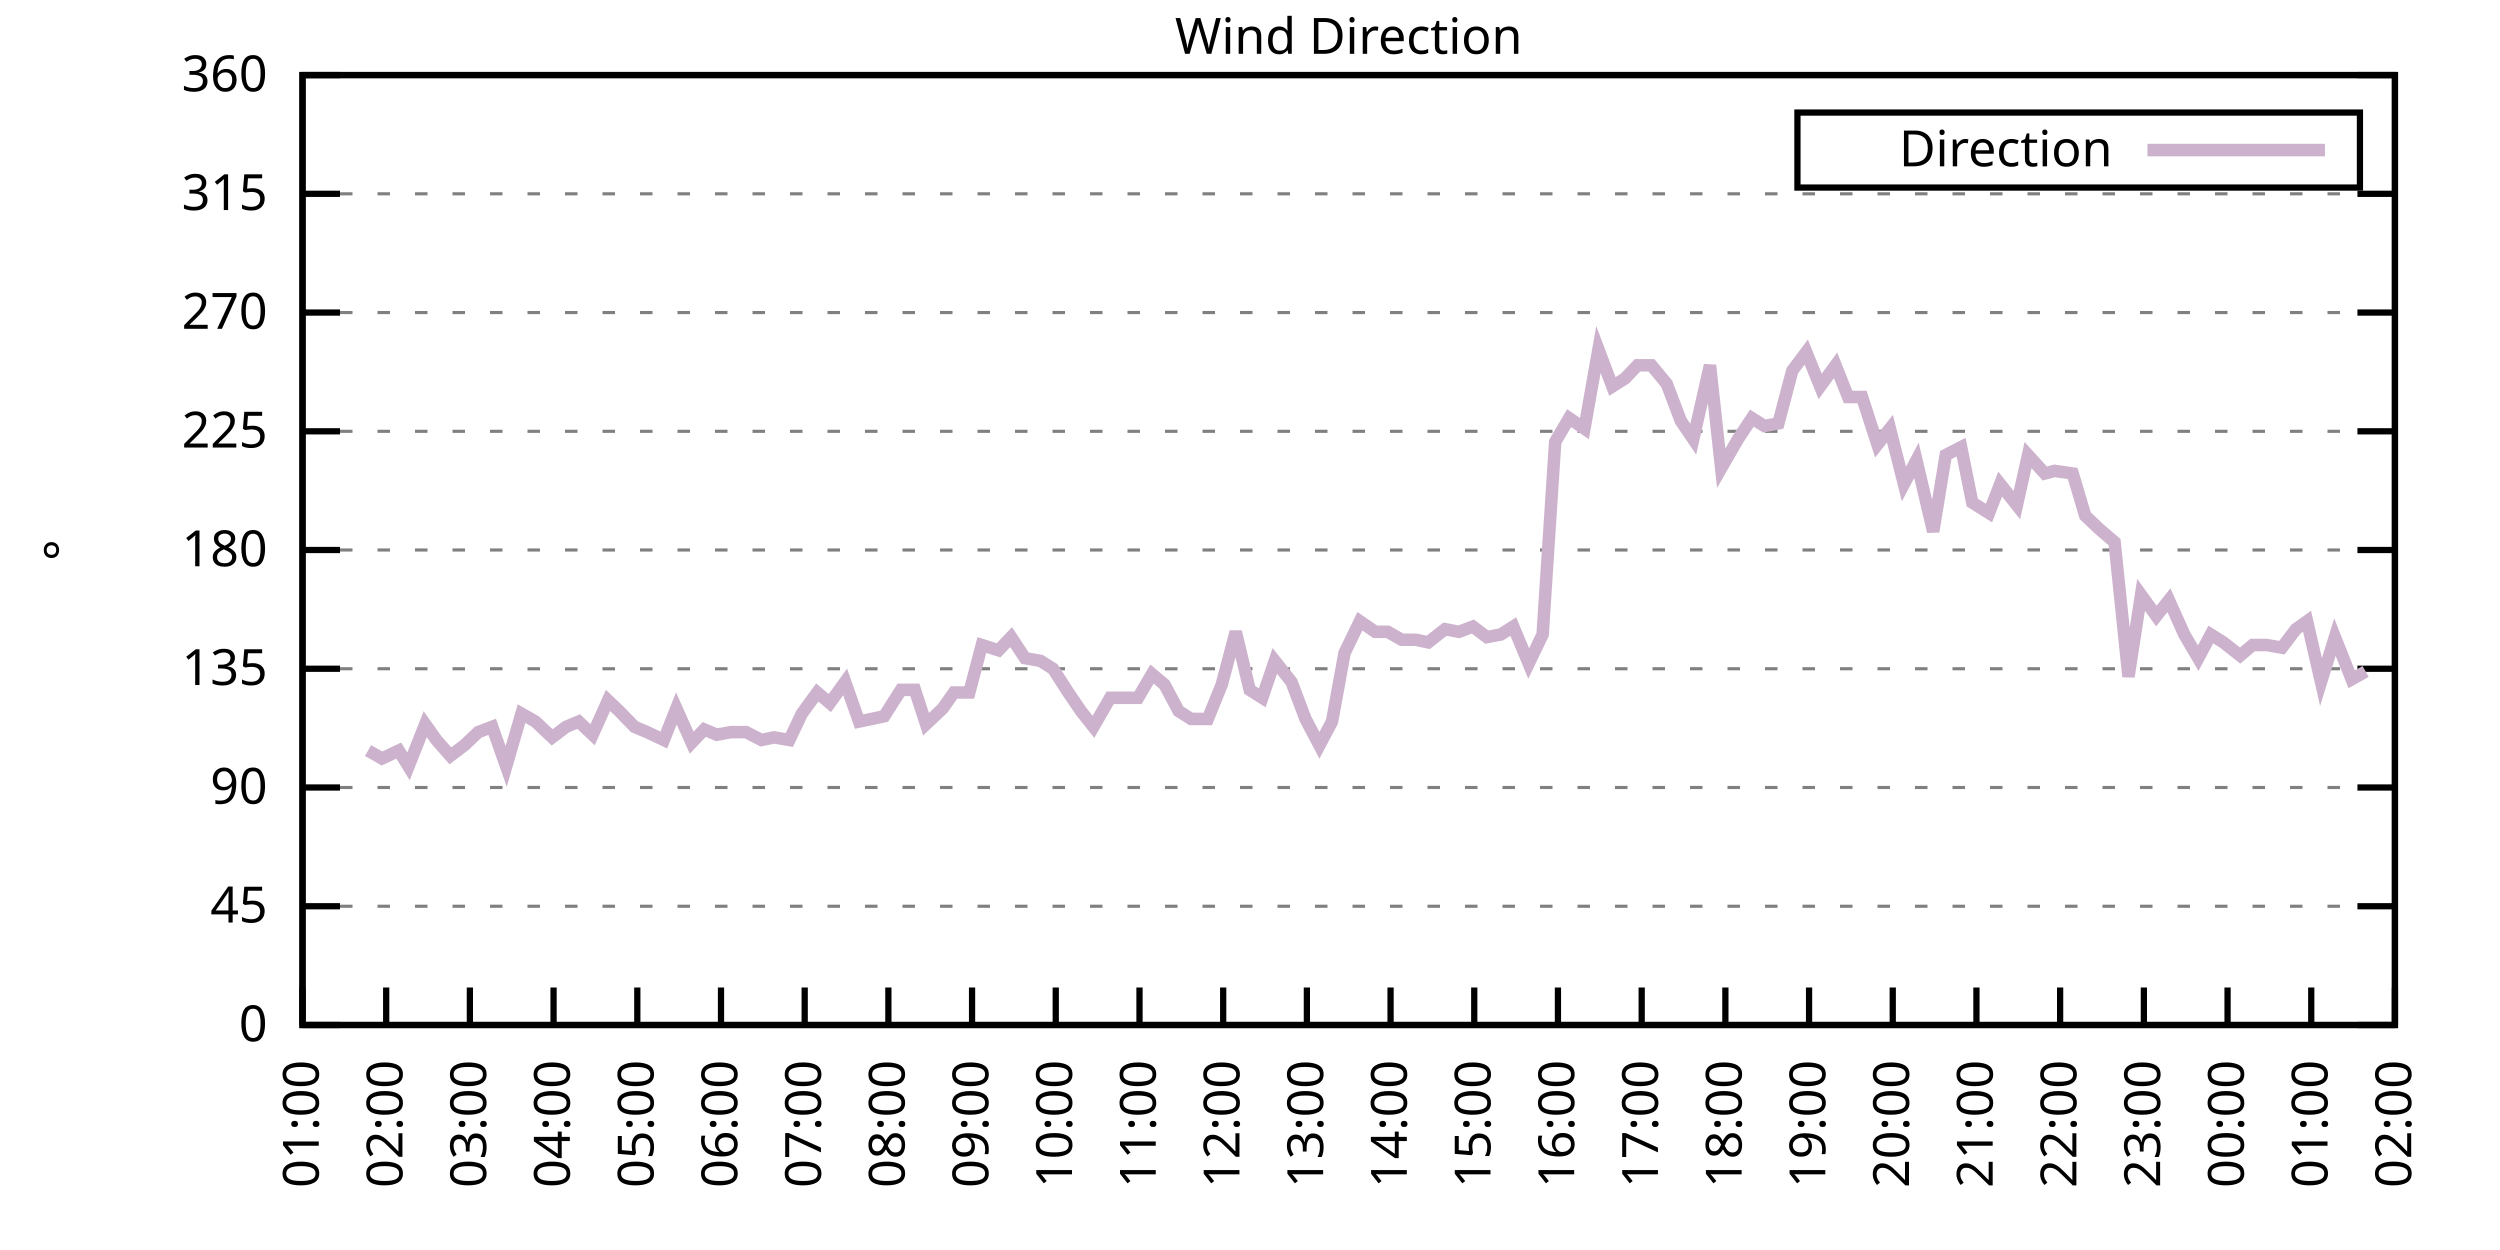
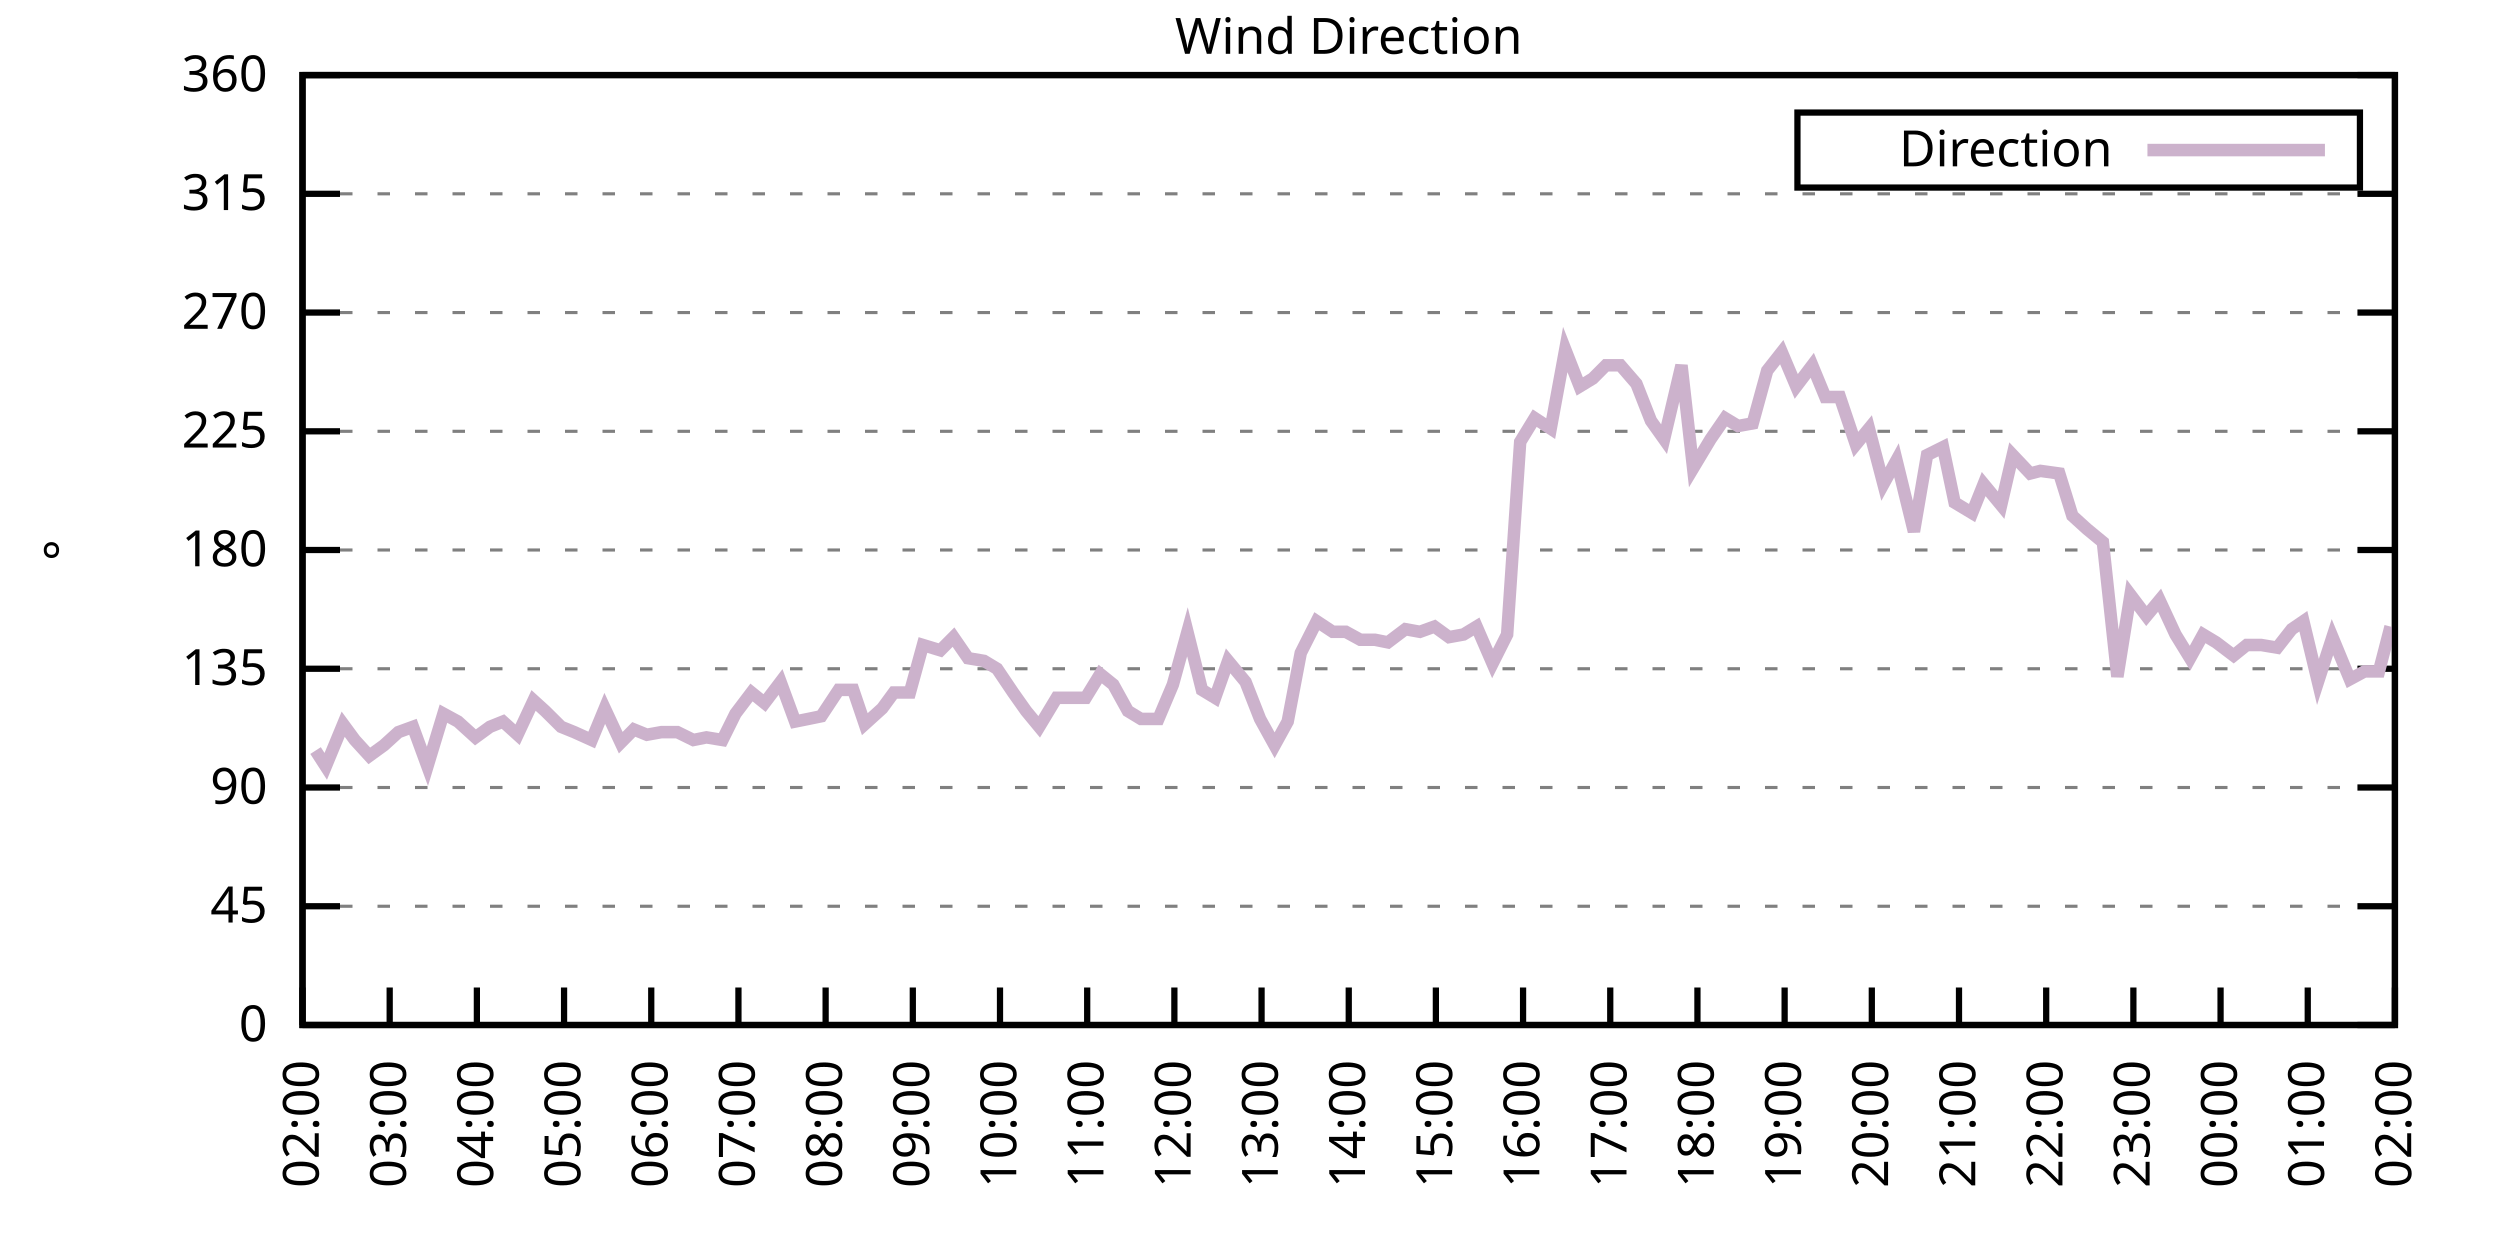
<svg xmlns="http://www.w3.org/2000/svg" xmlns:xlink="http://www.w3.org/1999/xlink" width="400" height="200" viewBox="0 0 400 200">
  <g id="gnuplot_canvas">
    <rect x="0" y="0" width="400" height="200" fill="none" />
    <defs>
      <circle id="gpDot" r="0.5" stroke-width="0.5" stroke="currentColor" />
      <path id="gpPt0" stroke-width="0.333" stroke="currentColor" d="M-1,0 h2 M0,-1 v2" />
      <path id="gpPt1" stroke-width="0.333" stroke="currentColor" d="M-1,-1 L1,1 M1,-1 L-1,1" />
      <path id="gpPt2" stroke-width="0.333" stroke="currentColor" d="M-1,0 L1,0 M0,-1 L0,1 M-1,-1 L1,1 M-1,1 L1,-1" />
      <rect id="gpPt3" stroke-width="0.333" stroke="currentColor" x="-1" y="-1" width="2" height="2" />
      <rect id="gpPt4" stroke-width="0.333" stroke="currentColor" fill="currentColor" x="-1" y="-1" width="2" height="2" />
      <circle id="gpPt5" stroke-width="0.333" stroke="currentColor" cx="0" cy="0" r="1" />
      <use xlink:href="#gpPt5" id="gpPt6" fill="currentColor" stroke="none" />
      <path id="gpPt7" stroke-width="0.333" stroke="currentColor" d="M0,-1.33 L-1.33,0.67 L1.33,0.67 z" />
      <use xlink:href="#gpPt7" id="gpPt8" fill="currentColor" stroke="none" />
      <use xlink:href="#gpPt7" id="gpPt9" stroke="currentColor" transform="rotate(180)" />
      <use xlink:href="#gpPt9" id="gpPt10" fill="currentColor" stroke="none" />
      <use xlink:href="#gpPt3" id="gpPt11" stroke="currentColor" transform="rotate(45)" />
      <use xlink:href="#gpPt11" id="gpPt12" fill="currentColor" stroke="none" />
      <path id="gpPt13" stroke-width="0.333" stroke="currentColor" d="M0,1.330 L1.265,0.411 L0.782,-1.067 L-0.782,-1.076 L-1.265,0.411 z" />
      <use xlink:href="#gpPt13" id="gpPt14" fill="currentColor" stroke="none" />
      <filter id="textbox" filterUnits="objectBoundingBox" x="0" y="0" height="1" width="1">
        <feFlood flood-color="white" flood-opacity="1" result="bgnd" />
        <feComposite in="SourceGraphic" in2="bgnd" operator="atop" />
      </filter>
      <filter id="greybox" filterUnits="objectBoundingBox" x="0" y="0" height="1" width="1">
        <feFlood flood-color="lightgrey" flood-opacity="1" result="grey" />
        <feComposite in="SourceGraphic" in2="grey" operator="atop" />
      </filter>
    </defs>
    <g fill="none" color="white" stroke="currentColor" stroke-width="1.00" stroke-linecap="butt" stroke-linejoin="miter">
</g>
    <g fill="none" color="black" stroke="currentColor" stroke-width="1.00" stroke-linecap="butt" stroke-linejoin="miter">
      <g stroke="none" shape-rendering="crispEdges">
        <polygon fill="rgb(255, 255, 255)" points="48.40,164.00 383.18,164.00 383.18,12.02 48.40,12.02 " />
      </g>
    </g>
    <g fill="none" color="black" stroke="currentColor" stroke-width="1.00" stroke-linecap="butt" stroke-linejoin="miter">
</g>
    <g fill="none" color="black" stroke="black" stroke-width="0.50" stroke-linecap="butt" stroke-linejoin="miter">
</g>
    <g fill="none" color="gray" stroke="currentColor" stroke-width="0.50" stroke-linecap="butt" stroke-linejoin="miter">
      <path stroke="gray" stroke-dasharray="2,4" class="gridline" d="M48.40,164.00 L383.19,164.00  " />
    </g>
    <g fill="none" color="gray" stroke="gray" stroke-width="1.00" stroke-linecap="butt" stroke-linejoin="miter">
</g>
    <g fill="none" color="black" stroke="currentColor" stroke-width="1.00" stroke-linecap="butt" stroke-linejoin="miter">
      <path stroke="black" d="M48.40,164.00 L54.40,164.00 M383.19,164.00 L377.19,164.00  " />
      <g transform="translate(42.80,166.60)" stroke="none" fill="black" font-family="Sans" font-size="8.00" text-anchor="end">
        <text>
          <tspan font-family="Sans"> 0</tspan>
        </text>
      </g>
    </g>
    <g fill="none" color="black" stroke="currentColor" stroke-width="1.00" stroke-linecap="butt" stroke-linejoin="miter">
</g>
    <g fill="none" color="black" stroke="black" stroke-width="0.50" stroke-linecap="butt" stroke-linejoin="miter">
</g>
    <g fill="none" color="gray" stroke="currentColor" stroke-width="0.50" stroke-linecap="butt" stroke-linejoin="miter">
      <path stroke="gray" stroke-dasharray="2,4" class="gridline" d="M48.40,145.00 L383.19,145.00  " />
    </g>
    <g fill="none" color="gray" stroke="gray" stroke-width="1.00" stroke-linecap="butt" stroke-linejoin="miter">
</g>
    <g fill="none" color="black" stroke="currentColor" stroke-width="1.00" stroke-linecap="butt" stroke-linejoin="miter">
      <path stroke="black" d="M48.40,145.00 L54.40,145.00 M383.19,145.00 L377.19,145.00  " />
      <g transform="translate(42.80,147.60)" stroke="none" fill="black" font-family="Sans" font-size="8.00" text-anchor="end">
        <text>
          <tspan font-family="Sans"> 45</tspan>
        </text>
      </g>
    </g>
    <g fill="none" color="black" stroke="currentColor" stroke-width="1.00" stroke-linecap="butt" stroke-linejoin="miter">
</g>
    <g fill="none" color="black" stroke="black" stroke-width="0.50" stroke-linecap="butt" stroke-linejoin="miter">
</g>
    <g fill="none" color="gray" stroke="currentColor" stroke-width="0.50" stroke-linecap="butt" stroke-linejoin="miter">
      <path stroke="gray" stroke-dasharray="2,4" class="gridline" d="M48.40,126.00 L383.19,126.00  " />
    </g>
    <g fill="none" color="gray" stroke="gray" stroke-width="1.00" stroke-linecap="butt" stroke-linejoin="miter">
</g>
    <g fill="none" color="black" stroke="currentColor" stroke-width="1.00" stroke-linecap="butt" stroke-linejoin="miter">
      <path stroke="black" d="M48.40,126.00 L54.40,126.00 M383.19,126.00 L377.19,126.00  " />
      <g transform="translate(42.80,128.60)" stroke="none" fill="black" font-family="Sans" font-size="8.00" text-anchor="end">
        <text>
          <tspan font-family="Sans"> 90</tspan>
        </text>
      </g>
    </g>
    <g fill="none" color="black" stroke="currentColor" stroke-width="1.00" stroke-linecap="butt" stroke-linejoin="miter">
</g>
    <g fill="none" color="black" stroke="black" stroke-width="0.50" stroke-linecap="butt" stroke-linejoin="miter">
</g>
    <g fill="none" color="gray" stroke="currentColor" stroke-width="0.50" stroke-linecap="butt" stroke-linejoin="miter">
      <path stroke="gray" stroke-dasharray="2,4" class="gridline" d="M48.40,107.00 L383.19,107.00  " />
    </g>
    <g fill="none" color="gray" stroke="gray" stroke-width="1.00" stroke-linecap="butt" stroke-linejoin="miter">
</g>
    <g fill="none" color="black" stroke="currentColor" stroke-width="1.00" stroke-linecap="butt" stroke-linejoin="miter">
      <path stroke="black" d="M48.40,107.00 L54.40,107.00 M383.19,107.00 L377.19,107.00  " />
      <g transform="translate(42.80,109.60)" stroke="none" fill="black" font-family="Sans" font-size="8.00" text-anchor="end">
        <text>
          <tspan font-family="Sans"> 135</tspan>
        </text>
      </g>
    </g>
    <g fill="none" color="black" stroke="currentColor" stroke-width="1.00" stroke-linecap="butt" stroke-linejoin="miter">
</g>
    <g fill="none" color="black" stroke="black" stroke-width="0.50" stroke-linecap="butt" stroke-linejoin="miter">
</g>
    <g fill="none" color="gray" stroke="currentColor" stroke-width="0.50" stroke-linecap="butt" stroke-linejoin="miter">
      <path stroke="gray" stroke-dasharray="2,4" class="gridline" d="M48.40,88.00 L383.19,88.00  " />
    </g>
    <g fill="none" color="gray" stroke="gray" stroke-width="1.00" stroke-linecap="butt" stroke-linejoin="miter">
</g>
    <g fill="none" color="black" stroke="currentColor" stroke-width="1.00" stroke-linecap="butt" stroke-linejoin="miter">
      <path stroke="black" d="M48.40,88.00 L54.40,88.00 M383.19,88.00 L377.19,88.00  " />
      <g transform="translate(42.80,90.60)" stroke="none" fill="black" font-family="Sans" font-size="8.00" text-anchor="end">
        <text>
          <tspan font-family="Sans"> 180</tspan>
        </text>
      </g>
    </g>
    <g fill="none" color="black" stroke="currentColor" stroke-width="1.00" stroke-linecap="butt" stroke-linejoin="miter">
</g>
    <g fill="none" color="black" stroke="black" stroke-width="0.50" stroke-linecap="butt" stroke-linejoin="miter">
</g>
    <g fill="none" color="gray" stroke="currentColor" stroke-width="0.50" stroke-linecap="butt" stroke-linejoin="miter">
      <path stroke="gray" stroke-dasharray="2,4" class="gridline" d="M48.40,69.01 L383.19,69.01  " />
    </g>
    <g fill="none" color="gray" stroke="gray" stroke-width="1.00" stroke-linecap="butt" stroke-linejoin="miter">
</g>
    <g fill="none" color="black" stroke="currentColor" stroke-width="1.00" stroke-linecap="butt" stroke-linejoin="miter">
      <path stroke="black" d="M48.40,69.01 L54.40,69.01 M383.19,69.01 L377.19,69.01  " />
      <g transform="translate(42.80,71.61)" stroke="none" fill="black" font-family="Sans" font-size="8.00" text-anchor="end">
        <text>
          <tspan font-family="Sans"> 225</tspan>
        </text>
      </g>
    </g>
    <g fill="none" color="black" stroke="currentColor" stroke-width="1.00" stroke-linecap="butt" stroke-linejoin="miter">
</g>
    <g fill="none" color="black" stroke="black" stroke-width="0.50" stroke-linecap="butt" stroke-linejoin="miter">
</g>
    <g fill="none" color="gray" stroke="currentColor" stroke-width="0.50" stroke-linecap="butt" stroke-linejoin="miter">
      <path stroke="gray" stroke-dasharray="2,4" class="gridline" d="M48.40,50.01 L383.19,50.01  " />
    </g>
    <g fill="none" color="gray" stroke="gray" stroke-width="1.00" stroke-linecap="butt" stroke-linejoin="miter">
</g>
    <g fill="none" color="black" stroke="currentColor" stroke-width="1.00" stroke-linecap="butt" stroke-linejoin="miter">
      <path stroke="black" d="M48.40,50.01 L54.40,50.01 M383.19,50.01 L377.19,50.01  " />
      <g transform="translate(42.80,52.61)" stroke="none" fill="black" font-family="Sans" font-size="8.00" text-anchor="end">
        <text>
          <tspan font-family="Sans"> 270</tspan>
        </text>
      </g>
    </g>
    <g fill="none" color="black" stroke="currentColor" stroke-width="1.00" stroke-linecap="butt" stroke-linejoin="miter">
</g>
    <g fill="none" color="black" stroke="black" stroke-width="0.50" stroke-linecap="butt" stroke-linejoin="miter">
</g>
    <g fill="none" color="gray" stroke="currentColor" stroke-width="0.50" stroke-linecap="butt" stroke-linejoin="miter">
      <path stroke="gray" stroke-dasharray="2,4" class="gridline" d="M48.40,31.01 L383.19,31.01  " />
    </g>
    <g fill="none" color="gray" stroke="gray" stroke-width="1.00" stroke-linecap="butt" stroke-linejoin="miter">
</g>
    <g fill="none" color="black" stroke="currentColor" stroke-width="1.00" stroke-linecap="butt" stroke-linejoin="miter">
      <path stroke="black" d="M48.40,31.01 L54.40,31.01 M383.19,31.01 L377.19,31.01  " />
      <g transform="translate(42.80,33.61)" stroke="none" fill="black" font-family="Sans" font-size="8.00" text-anchor="end">
        <text>
          <tspan font-family="Sans"> 315</tspan>
        </text>
      </g>
    </g>
    <g fill="none" color="black" stroke="currentColor" stroke-width="1.00" stroke-linecap="butt" stroke-linejoin="miter">
</g>
    <g fill="none" color="black" stroke="black" stroke-width="0.50" stroke-linecap="butt" stroke-linejoin="miter">
</g>
    <g fill="none" color="gray" stroke="currentColor" stroke-width="0.50" stroke-linecap="butt" stroke-linejoin="miter">
      <path stroke="gray" stroke-dasharray="2,4" class="gridline" d="M48.40,12.01 L383.19,12.01  " />
    </g>
    <g fill="none" color="gray" stroke="gray" stroke-width="1.00" stroke-linecap="butt" stroke-linejoin="miter">
</g>
    <g fill="none" color="black" stroke="currentColor" stroke-width="1.00" stroke-linecap="butt" stroke-linejoin="miter">
      <path stroke="black" d="M48.40,12.01 L54.40,12.01 M383.19,12.01 L377.19,12.01  " />
      <g transform="translate(42.80,14.61)" stroke="none" fill="black" font-family="Sans" font-size="8.00" text-anchor="end">
        <text>
          <tspan font-family="Sans"> 360</tspan>
        </text>
      </g>
    </g>
    <g fill="none" color="black" stroke="currentColor" stroke-width="1.00" stroke-linecap="butt" stroke-linejoin="miter">
      <path stroke="black" d="M48.40,164.00 L48.40,158.00  " />
      <g transform="translate(51.00,169.60) rotate(270.00)" stroke="none" fill="black" font-family="Sans" font-size="8.00" text-anchor="end">
        <text>
-           <tspan font-family="Sans">01:00</tspan>
-         </text>
-       </g>
-     </g>
-     <g fill="none" color="black" stroke="currentColor" stroke-width="1.00" stroke-linecap="butt" stroke-linejoin="miter">
-       <path stroke="black" d="M61.79,164.00 L61.79,158.00  " />
-       <g transform="translate(64.39,169.60) rotate(270.00)" stroke="none" fill="black" font-family="Sans" font-size="8.00" text-anchor="end">
-         <text>
          <tspan font-family="Sans">02:00</tspan>
        </text>
      </g>
    </g>
    <g fill="none" color="black" stroke="currentColor" stroke-width="1.00" stroke-linecap="butt" stroke-linejoin="miter">
-       <path stroke="black" d="M75.18,164.00 L75.18,158.00  " />
-       <g transform="translate(77.78,169.60) rotate(270.00)" stroke="none" fill="black" font-family="Sans" font-size="8.00" text-anchor="end">
+       <path stroke="black" d="M62.35,164.00 L62.35,158.00  " />
+       <g transform="translate(64.95,169.60) rotate(270.00)" stroke="none" fill="black" font-family="Sans" font-size="8.00" text-anchor="end">
        <text>
          <tspan font-family="Sans">03:00</tspan>
        </text>
      </g>
    </g>
    <g fill="none" color="black" stroke="currentColor" stroke-width="1.00" stroke-linecap="butt" stroke-linejoin="miter">
-       <path stroke="black" d="M88.57,164.00 L88.57,158.00  " />
-       <g transform="translate(91.17,169.60) rotate(270.00)" stroke="none" fill="black" font-family="Sans" font-size="8.00" text-anchor="end">
+       <path stroke="black" d="M76.30,164.00 L76.30,158.00  " />
+       <g transform="translate(78.90,169.60) rotate(270.00)" stroke="none" fill="black" font-family="Sans" font-size="8.00" text-anchor="end">
        <text>
          <tspan font-family="Sans">04:00</tspan>
        </text>
      </g>
    </g>
    <g fill="none" color="black" stroke="currentColor" stroke-width="1.00" stroke-linecap="butt" stroke-linejoin="miter">
-       <path stroke="black" d="M101.97,164.00 L101.97,158.00  " />
-       <g transform="translate(104.57,169.60) rotate(270.00)" stroke="none" fill="black" font-family="Sans" font-size="8.00" text-anchor="end">
+       <path stroke="black" d="M90.25,164.00 L90.25,158.00  " />
+       <g transform="translate(92.85,169.60) rotate(270.00)" stroke="none" fill="black" font-family="Sans" font-size="8.00" text-anchor="end">
        <text>
          <tspan font-family="Sans">05:00</tspan>
        </text>
      </g>
    </g>
    <g fill="none" color="black" stroke="currentColor" stroke-width="1.00" stroke-linecap="butt" stroke-linejoin="miter">
-       <path stroke="black" d="M115.36,164.00 L115.36,158.00  " />
-       <g transform="translate(117.96,169.60) rotate(270.00)" stroke="none" fill="black" font-family="Sans" font-size="8.00" text-anchor="end">
+       <path stroke="black" d="M104.20,164.00 L104.20,158.00  " />
+       <g transform="translate(106.80,169.60) rotate(270.00)" stroke="none" fill="black" font-family="Sans" font-size="8.00" text-anchor="end">
        <text>
          <tspan font-family="Sans">06:00</tspan>
        </text>
      </g>
    </g>
    <g fill="none" color="black" stroke="currentColor" stroke-width="1.00" stroke-linecap="butt" stroke-linejoin="miter">
-       <path stroke="black" d="M128.75,164.00 L128.75,158.00  " />
-       <g transform="translate(131.35,169.60) rotate(270.00)" stroke="none" fill="black" font-family="Sans" font-size="8.00" text-anchor="end">
+       <path stroke="black" d="M118.15,164.00 L118.15,158.00  " />
+       <g transform="translate(120.75,169.60) rotate(270.00)" stroke="none" fill="black" font-family="Sans" font-size="8.00" text-anchor="end">
        <text>
          <tspan font-family="Sans">07:00</tspan>
        </text>
      </g>
    </g>
    <g fill="none" color="black" stroke="currentColor" stroke-width="1.00" stroke-linecap="butt" stroke-linejoin="miter">
-       <path stroke="black" d="M142.14,164.00 L142.14,158.00  " />
-       <g transform="translate(144.74,169.60) rotate(270.00)" stroke="none" fill="black" font-family="Sans" font-size="8.00" text-anchor="end">
+       <path stroke="black" d="M132.10,164.00 L132.10,158.00  " />
+       <g transform="translate(134.70,169.60) rotate(270.00)" stroke="none" fill="black" font-family="Sans" font-size="8.00" text-anchor="end">
        <text>
          <tspan font-family="Sans">08:00</tspan>
        </text>
      </g>
    </g>
    <g fill="none" color="black" stroke="currentColor" stroke-width="1.00" stroke-linecap="butt" stroke-linejoin="miter">
-       <path stroke="black" d="M155.53,164.00 L155.53,158.00  " />
-       <g transform="translate(158.13,169.60) rotate(270.00)" stroke="none" fill="black" font-family="Sans" font-size="8.00" text-anchor="end">
+       <path stroke="black" d="M146.05,164.00 L146.05,158.00  " />
+       <g transform="translate(148.65,169.60) rotate(270.00)" stroke="none" fill="black" font-family="Sans" font-size="8.00" text-anchor="end">
        <text>
          <tspan font-family="Sans">09:00</tspan>
        </text>
      </g>
    </g>
    <g fill="none" color="black" stroke="currentColor" stroke-width="1.00" stroke-linecap="butt" stroke-linejoin="miter">
-       <path stroke="black" d="M168.92,164.00 L168.92,158.00  " />
-       <g transform="translate(171.52,169.60) rotate(270.00)" stroke="none" fill="black" font-family="Sans" font-size="8.00" text-anchor="end">
+       <path stroke="black" d="M160.00,164.00 L160.00,158.00  " />
+       <g transform="translate(162.60,169.60) rotate(270.00)" stroke="none" fill="black" font-family="Sans" font-size="8.00" text-anchor="end">
        <text>
          <tspan font-family="Sans">10:00</tspan>
        </text>
      </g>
    </g>
    <g fill="none" color="black" stroke="currentColor" stroke-width="1.00" stroke-linecap="butt" stroke-linejoin="miter">
-       <path stroke="black" d="M182.32,164.00 L182.32,158.00  " />
-       <g transform="translate(184.92,169.60) rotate(270.00)" stroke="none" fill="black" font-family="Sans" font-size="8.00" text-anchor="end">
+       <path stroke="black" d="M173.95,164.00 L173.95,158.00  " />
+       <g transform="translate(176.55,169.60) rotate(270.00)" stroke="none" fill="black" font-family="Sans" font-size="8.00" text-anchor="end">
        <text>
          <tspan font-family="Sans">11:00</tspan>
        </text>
      </g>
    </g>
    <g fill="none" color="black" stroke="currentColor" stroke-width="1.00" stroke-linecap="butt" stroke-linejoin="miter">
-       <path stroke="black" d="M195.71,164.00 L195.71,158.00  " />
-       <g transform="translate(198.31,169.60) rotate(270.00)" stroke="none" fill="black" font-family="Sans" font-size="8.00" text-anchor="end">
+       <path stroke="black" d="M187.90,164.00 L187.90,158.00  " />
+       <g transform="translate(190.50,169.60) rotate(270.00)" stroke="none" fill="black" font-family="Sans" font-size="8.00" text-anchor="end">
        <text>
          <tspan font-family="Sans">12:00</tspan>
        </text>
      </g>
    </g>
    <g fill="none" color="black" stroke="currentColor" stroke-width="1.00" stroke-linecap="butt" stroke-linejoin="miter">
-       <path stroke="black" d="M209.10,164.00 L209.10,158.00  " />
-       <g transform="translate(211.70,169.60) rotate(270.00)" stroke="none" fill="black" font-family="Sans" font-size="8.00" text-anchor="end">
+       <path stroke="black" d="M201.85,164.00 L201.85,158.00  " />
+       <g transform="translate(204.45,169.60) rotate(270.00)" stroke="none" fill="black" font-family="Sans" font-size="8.00" text-anchor="end">
        <text>
          <tspan font-family="Sans">13:00</tspan>
        </text>
      </g>
    </g>
    <g fill="none" color="black" stroke="currentColor" stroke-width="1.00" stroke-linecap="butt" stroke-linejoin="miter">
-       <path stroke="black" d="M222.49,164.00 L222.49,158.00  " />
-       <g transform="translate(225.09,169.60) rotate(270.00)" stroke="none" fill="black" font-family="Sans" font-size="8.00" text-anchor="end">
+       <path stroke="black" d="M215.80,164.00 L215.80,158.00  " />
+       <g transform="translate(218.40,169.60) rotate(270.00)" stroke="none" fill="black" font-family="Sans" font-size="8.00" text-anchor="end">
        <text>
          <tspan font-family="Sans">14:00</tspan>
        </text>
      </g>
    </g>
    <g fill="none" color="black" stroke="currentColor" stroke-width="1.00" stroke-linecap="butt" stroke-linejoin="miter">
-       <path stroke="black" d="M235.88,164.00 L235.88,158.00  " />
-       <g transform="translate(238.48,169.60) rotate(270.00)" stroke="none" fill="black" font-family="Sans" font-size="8.00" text-anchor="end">
+       <path stroke="black" d="M229.74,164.00 L229.74,158.00  " />
+       <g transform="translate(232.34,169.60) rotate(270.00)" stroke="none" fill="black" font-family="Sans" font-size="8.00" text-anchor="end">
        <text>
          <tspan font-family="Sans">15:00</tspan>
        </text>
      </g>
    </g>
    <g fill="none" color="black" stroke="currentColor" stroke-width="1.00" stroke-linecap="butt" stroke-linejoin="miter">
-       <path stroke="black" d="M249.27,164.00 L249.27,158.00  " />
-       <g transform="translate(251.87,169.60) rotate(270.00)" stroke="none" fill="black" font-family="Sans" font-size="8.00" text-anchor="end">
+       <path stroke="black" d="M243.69,164.00 L243.69,158.00  " />
+       <g transform="translate(246.29,169.60) rotate(270.00)" stroke="none" fill="black" font-family="Sans" font-size="8.00" text-anchor="end">
        <text>
          <tspan font-family="Sans">16:00</tspan>
        </text>
      </g>
    </g>
    <g fill="none" color="black" stroke="currentColor" stroke-width="1.00" stroke-linecap="butt" stroke-linejoin="miter">
-       <path stroke="black" d="M262.67,164.00 L262.67,158.00  " />
-       <g transform="translate(265.27,169.60) rotate(270.00)" stroke="none" fill="black" font-family="Sans" font-size="8.00" text-anchor="end">
+       <path stroke="black" d="M257.64,164.00 L257.64,158.00  " />
+       <g transform="translate(260.24,169.60) rotate(270.00)" stroke="none" fill="black" font-family="Sans" font-size="8.00" text-anchor="end">
        <text>
          <tspan font-family="Sans">17:00</tspan>
        </text>
      </g>
    </g>
    <g fill="none" color="black" stroke="currentColor" stroke-width="1.00" stroke-linecap="butt" stroke-linejoin="miter">
-       <path stroke="black" d="M276.06,164.00 L276.06,158.00  " />
-       <g transform="translate(278.66,169.60) rotate(270.00)" stroke="none" fill="black" font-family="Sans" font-size="8.00" text-anchor="end">
+       <path stroke="black" d="M271.59,164.00 L271.59,158.00  " />
+       <g transform="translate(274.19,169.60) rotate(270.00)" stroke="none" fill="black" font-family="Sans" font-size="8.00" text-anchor="end">
        <text>
          <tspan font-family="Sans">18:00</tspan>
        </text>
      </g>
    </g>
    <g fill="none" color="black" stroke="currentColor" stroke-width="1.00" stroke-linecap="butt" stroke-linejoin="miter">
-       <path stroke="black" d="M289.45,164.00 L289.45,158.00  " />
-       <g transform="translate(292.05,169.60) rotate(270.00)" stroke="none" fill="black" font-family="Sans" font-size="8.00" text-anchor="end">
+       <path stroke="black" d="M285.54,164.00 L285.54,158.00  " />
+       <g transform="translate(288.14,169.60) rotate(270.00)" stroke="none" fill="black" font-family="Sans" font-size="8.00" text-anchor="end">
        <text>
          <tspan font-family="Sans">19:00</tspan>
        </text>
      </g>
    </g>
    <g fill="none" color="black" stroke="currentColor" stroke-width="1.00" stroke-linecap="butt" stroke-linejoin="miter">
-       <path stroke="black" d="M302.84,164.00 L302.84,158.00  " />
-       <g transform="translate(305.44,169.60) rotate(270.00)" stroke="none" fill="black" font-family="Sans" font-size="8.00" text-anchor="end">
+       <path stroke="black" d="M299.49,164.00 L299.49,158.00  " />
+       <g transform="translate(302.09,169.60) rotate(270.00)" stroke="none" fill="black" font-family="Sans" font-size="8.00" text-anchor="end">
        <text>
          <tspan font-family="Sans">20:00</tspan>
        </text>
      </g>
    </g>
    <g fill="none" color="black" stroke="currentColor" stroke-width="1.00" stroke-linecap="butt" stroke-linejoin="miter">
-       <path stroke="black" d="M316.23,164.00 L316.23,158.00  " />
-       <g transform="translate(318.83,169.60) rotate(270.00)" stroke="none" fill="black" font-family="Sans" font-size="8.00" text-anchor="end">
+       <path stroke="black" d="M313.44,164.00 L313.44,158.00  " />
+       <g transform="translate(316.04,169.60) rotate(270.00)" stroke="none" fill="black" font-family="Sans" font-size="8.00" text-anchor="end">
        <text>
          <tspan font-family="Sans">21:00</tspan>
        </text>
      </g>
    </g>
    <g fill="none" color="black" stroke="currentColor" stroke-width="1.00" stroke-linecap="butt" stroke-linejoin="miter">
-       <path stroke="black" d="M329.62,164.00 L329.62,158.00  " />
-       <g transform="translate(332.22,169.60) rotate(270.00)" stroke="none" fill="black" font-family="Sans" font-size="8.00" text-anchor="end">
+       <path stroke="black" d="M327.39,164.00 L327.39,158.00  " />
+       <g transform="translate(329.99,169.60) rotate(270.00)" stroke="none" fill="black" font-family="Sans" font-size="8.00" text-anchor="end">
        <text>
          <tspan font-family="Sans">22:00</tspan>
        </text>
      </g>
    </g>
    <g fill="none" color="black" stroke="currentColor" stroke-width="1.00" stroke-linecap="butt" stroke-linejoin="miter">
-       <path stroke="black" d="M343.02,164.00 L343.02,158.00  " />
-       <g transform="translate(345.62,169.60) rotate(270.00)" stroke="none" fill="black" font-family="Sans" font-size="8.00" text-anchor="end">
+       <path stroke="black" d="M341.34,164.00 L341.34,158.00  " />
+       <g transform="translate(343.94,169.60) rotate(270.00)" stroke="none" fill="black" font-family="Sans" font-size="8.00" text-anchor="end">
        <text>
          <tspan font-family="Sans">23:00</tspan>
        </text>
      </g>
    </g>
    <g fill="none" color="black" stroke="currentColor" stroke-width="1.00" stroke-linecap="butt" stroke-linejoin="miter">
-       <path stroke="black" d="M356.41,164.00 L356.41,158.00  " />
-       <g transform="translate(359.01,169.60) rotate(270.00)" stroke="none" fill="black" font-family="Sans" font-size="8.00" text-anchor="end">
+       <path stroke="black" d="M355.29,164.00 L355.29,158.00  " />
+       <g transform="translate(357.89,169.60) rotate(270.00)" stroke="none" fill="black" font-family="Sans" font-size="8.00" text-anchor="end">
        <text>
          <tspan font-family="Sans">00:00</tspan>
        </text>
      </g>
    </g>
    <g fill="none" color="black" stroke="currentColor" stroke-width="1.00" stroke-linecap="butt" stroke-linejoin="miter">
-       <path stroke="black" d="M369.80,164.00 L369.80,158.00  " />
-       <g transform="translate(372.40,169.60) rotate(270.00)" stroke="none" fill="black" font-family="Sans" font-size="8.00" text-anchor="end">
+       <path stroke="black" d="M369.24,164.00 L369.24,158.00  " />
+       <g transform="translate(371.84,169.60) rotate(270.00)" stroke="none" fill="black" font-family="Sans" font-size="8.00" text-anchor="end">
        <text>
          <tspan font-family="Sans">01:00</tspan>
        </text>
      </g>
    </g>
    <g fill="none" color="black" stroke="currentColor" stroke-width="1.00" stroke-linecap="butt" stroke-linejoin="miter">
      <path stroke="black" d="M383.19,164.00 L383.19,158.00  " />
      <g transform="translate(385.79,169.60) rotate(270.00)" stroke="none" fill="black" font-family="Sans" font-size="8.00" text-anchor="end">
        <text>
          <tspan font-family="Sans">02:00</tspan>
        </text>
      </g>
    </g>
    <g fill="none" color="black" stroke="currentColor" stroke-width="1.00" stroke-linecap="butt" stroke-linejoin="miter">
</g>
    <g fill="none" color="black" stroke="currentColor" stroke-width="1.00" stroke-linecap="butt" stroke-linejoin="miter">
      <path stroke="black" d="M48.40,12.01 L48.40,164.00 L383.19,164.00 L383.19,12.01 L48.40,12.01 Z  " />
    </g>
    <g fill="none" color="black" stroke="currentColor" stroke-width="1.00" stroke-linecap="butt" stroke-linejoin="miter">
</g>
    <g fill="none" color="black" stroke="currentColor" stroke-width="1.00" stroke-linecap="butt" stroke-linejoin="miter">
      <path stroke="black" d="M287.59,30.01 L287.59,18.01 L377.59,18.01 L377.59,30.01 L287.59,30.01 Z  " />
    </g>
    <g id="Wind_direction_plot_1">
      <g fill="none" color="white" stroke="black" stroke-width="2.00" stroke-linecap="butt" stroke-linejoin="miter">
</g>
      <g fill="none" color="black" stroke="currentColor" stroke-width="2.00" stroke-linecap="butt" stroke-linejoin="miter">
        <g transform="translate(337.99,26.61)" stroke="none" fill="black" font-family="Sans" font-size="8.00" text-anchor="end">
          <text>
            <tspan font-family="Sans">Direction</tspan>
          </text>
        </g>
      </g>
      <g fill="none" color="black" stroke="currentColor" stroke-width="2.00" stroke-linecap="butt" stroke-linejoin="miter">
-         <path stroke="rgb(204, 178, 204)" d="M343.59,24.01 L371.99,24.01 M58.89,120.09 L61.12,121.36 L63.80,120.09 L65.36,122.62 L68.04,115.87 L69.83,118.40   L72.06,120.94 L74.29,119.25 L76.52,117.14 L78.75,116.29 L80.99,122.62 L83.44,114.18 L85.67,115.45 L88.35,117.98   L90.58,116.29 L92.59,115.45 L94.82,117.56 L97.28,112.07 L99.06,113.76 L101.52,116.29 L103.53,117.14 L106.21,118.40   L108.22,113.34 L110.67,118.83 L112.68,116.71 L114.69,117.56 L116.92,117.14 L119.38,117.14 L121.83,118.40 L123.84,117.98   L126.29,118.40 L128.30,114.18 L130.76,110.80 L132.77,112.49 L135.22,109.11 L137.45,115.45 L139.46,115.03 L141.47,114.60   L144.15,110.38 L146.38,110.38 L148.17,115.87 L150.85,113.34 L152.63,110.80 L155.09,110.80 L157.10,103.20 L159.77,104.05   L161.78,101.94 L164.01,105.31 L166.47,105.74 L168.48,107.00 L170.93,110.80 L172.94,113.76 L174.95,116.29 L177.63,111.65   L179.86,111.65 L182.09,111.65 L184.32,107.85 L186.33,109.54 L188.57,113.76 L190.57,115.03 L193.25,115.03 L195.48,109.54   L197.72,101.09 L199.95,110.38 L201.96,111.65 L203.97,105.74 L206.64,109.11 L208.88,115.03 L211.11,119.25 L213.12,115.45   L215.13,104.47 L217.58,99.40 L220.04,101.09 L222.04,101.09 L224.28,102.36 L226.51,102.36 L228.52,102.78 L231.20,100.67   L233.43,101.09 L235.66,100.25 L237.89,101.94 L240.12,101.52 L242.13,100.25 L244.59,106.16 L246.82,101.52 L248.83,70.70   L251.06,66.90 L253.51,68.58 L255.75,55.92 L257.98,61.83 L259.99,60.56 L262.00,58.45 L264.23,58.45 L266.68,61.41   L268.92,67.32 L270.92,70.27 L273.60,58.45 L275.39,74.92 L278.07,70.27 L280.30,66.90 L282.31,68.16 L284.54,67.74   L286.77,59.30 L289.00,56.34 L291.23,61.83 L293.69,58.45 L295.70,63.52 L297.93,63.52 L300.39,71.12 L302.39,68.58   L304.63,77.45 L306.63,73.65 L309.31,85.05 L311.32,72.81 L313.78,71.54 L315.56,80.41 L318.24,82.09 L320.03,77.45   L322.70,80.83 L324.49,72.81 L327.17,75.76 L328.73,75.34 L331.63,75.76 L333.64,82.52 L335.87,84.63 L338.33,86.74   L340.56,108.27 L342.57,95.18 L345.02,98.56 L347.03,96.03 L349.49,101.52 L351.72,105.31 L353.73,101.52 L355.74,102.78   L358.42,104.89 L360.42,103.20 L362.66,103.20 L365.11,103.63 L367.34,100.67 L369.13,99.40 L371.36,109.11 L373.59,101.94   L376.27,108.69 L378.50,107.43  " />
+         <path stroke="rgb(204, 178, 204)" d="M343.59,24.01 L371.99,24.01 M50.49,120.09 L52.12,122.62 L54.91,115.87 L56.77,118.40 L59.09,120.94 L61.42,119.25   L63.74,117.14 L66.07,116.29 L68.39,122.62 L70.95,114.18 L73.28,115.45 L76.07,117.98 L78.39,116.29 L80.48,115.45   L82.81,117.56 L85.37,112.07 L87.23,113.76 L89.78,116.29 L91.88,117.14 L94.67,118.40 L96.76,113.34 L99.32,118.83   L101.41,116.71 L103.50,117.56 L105.83,117.14 L108.38,117.14 L110.94,118.40 L113.03,117.98 L115.59,118.40 L117.68,114.18   L120.24,110.80 L122.33,112.49 L124.89,109.11 L127.22,115.45 L129.31,115.03 L131.40,114.60 L134.19,110.38 L136.51,110.38   L138.37,115.87 L141.16,113.34 L143.02,110.80 L145.58,110.80 L147.67,103.20 L150.46,104.05 L152.56,101.94 L154.88,105.31   L157.44,105.74 L159.53,107.00 L162.09,110.80 L164.18,113.76 L166.27,116.29 L169.06,111.65 L171.39,111.65 L173.71,111.65   L176.04,107.85 L178.13,109.54 L180.46,113.76 L182.55,115.03 L185.34,115.03 L187.66,109.54 L189.99,101.09 L192.31,110.38   L194.41,111.65 L196.50,105.74 L199.29,109.11 L201.61,115.03 L203.94,119.25 L206.03,115.45 L208.12,104.47 L210.68,99.40   L213.24,101.09 L215.33,101.09 L217.65,102.36 L219.98,102.36 L222.07,102.78 L224.86,100.67 L227.19,101.09 L229.51,100.25   L231.84,101.94 L234.16,101.52 L236.25,100.25 L238.81,106.16 L241.14,101.52 L243.23,70.70 L245.55,66.90 L248.11,68.58   L250.44,55.92 L252.76,61.83 L254.85,60.56 L256.95,58.45 L259.27,58.45 L261.83,61.41 L264.15,67.32 L266.25,70.27   L269.04,58.45 L270.90,74.92 L273.69,70.27 L276.01,66.90 L278.10,68.16 L280.43,67.74 L282.75,59.30 L285.08,56.34   L287.40,61.83 L289.96,58.45 L292.05,63.52 L294.38,63.52 L296.94,71.12 L299.03,68.58 L301.35,77.45 L303.44,73.65   L306.23,85.05 L308.33,72.81 L310.88,71.54 L312.74,80.41 L315.53,82.09 L317.39,77.45 L320.18,80.83 L322.04,72.81   L324.83,75.76 L326.46,75.34 L329.48,75.76 L331.58,82.52 L333.90,84.63 L336.46,86.74 L338.78,108.27 L340.88,95.18   L343.43,98.56 L345.53,96.03 L348.08,101.52 L350.41,105.31 L352.50,101.52 L354.59,102.78 L357.38,104.89 L359.48,103.20   L361.80,103.20 L364.36,103.63 L366.68,100.67 L368.54,99.40 L370.87,109.11 L373.19,101.94 L375.98,108.69 L378.31,107.43   L380.63,107.43 L382.49,100.25  " />
      </g>
    </g>
    <g fill="none" color="black" stroke="currentColor" stroke-width="2.00" stroke-linecap="butt" stroke-linejoin="miter">
</g>
    <g fill="none" color="black" stroke="black" stroke-width="1.00" stroke-linecap="butt" stroke-linejoin="miter">
</g>
    <g fill="none" color="black" stroke="currentColor" stroke-width="1.00" stroke-linecap="butt" stroke-linejoin="miter">
      <path stroke="black" d="M48.40,12.01 L48.40,164.00 L383.19,164.00 L383.19,12.01 L48.40,12.01 Z  " />
      <g transform="translate(12.80,88.01) rotate(270.00)" stroke="none" fill="black" font-family="Sans" font-size="8.00" text-anchor="middle">
        <text>
          <tspan font-family="Sans">°</tspan>
        </text>
      </g>
    </g>
    <g fill="none" color="black" stroke="currentColor" stroke-width="1.00" stroke-linecap="butt" stroke-linejoin="miter">
</g>
    <g fill="none" color="black" stroke="currentColor" stroke-width="1.00" stroke-linecap="butt" stroke-linejoin="miter">
      <g transform="translate(215.79,8.61)" stroke="none" fill="black" font-family="Sans" font-size="8.00" text-anchor="middle">
        <text>
          <tspan font-family="Sans">Wind Direction</tspan>
        </text>
      </g>
    </g>
    <g fill="none" color="black" stroke="currentColor" stroke-width="1.00" stroke-linecap="butt" stroke-linejoin="miter">
</g>
  </g>
</svg>
